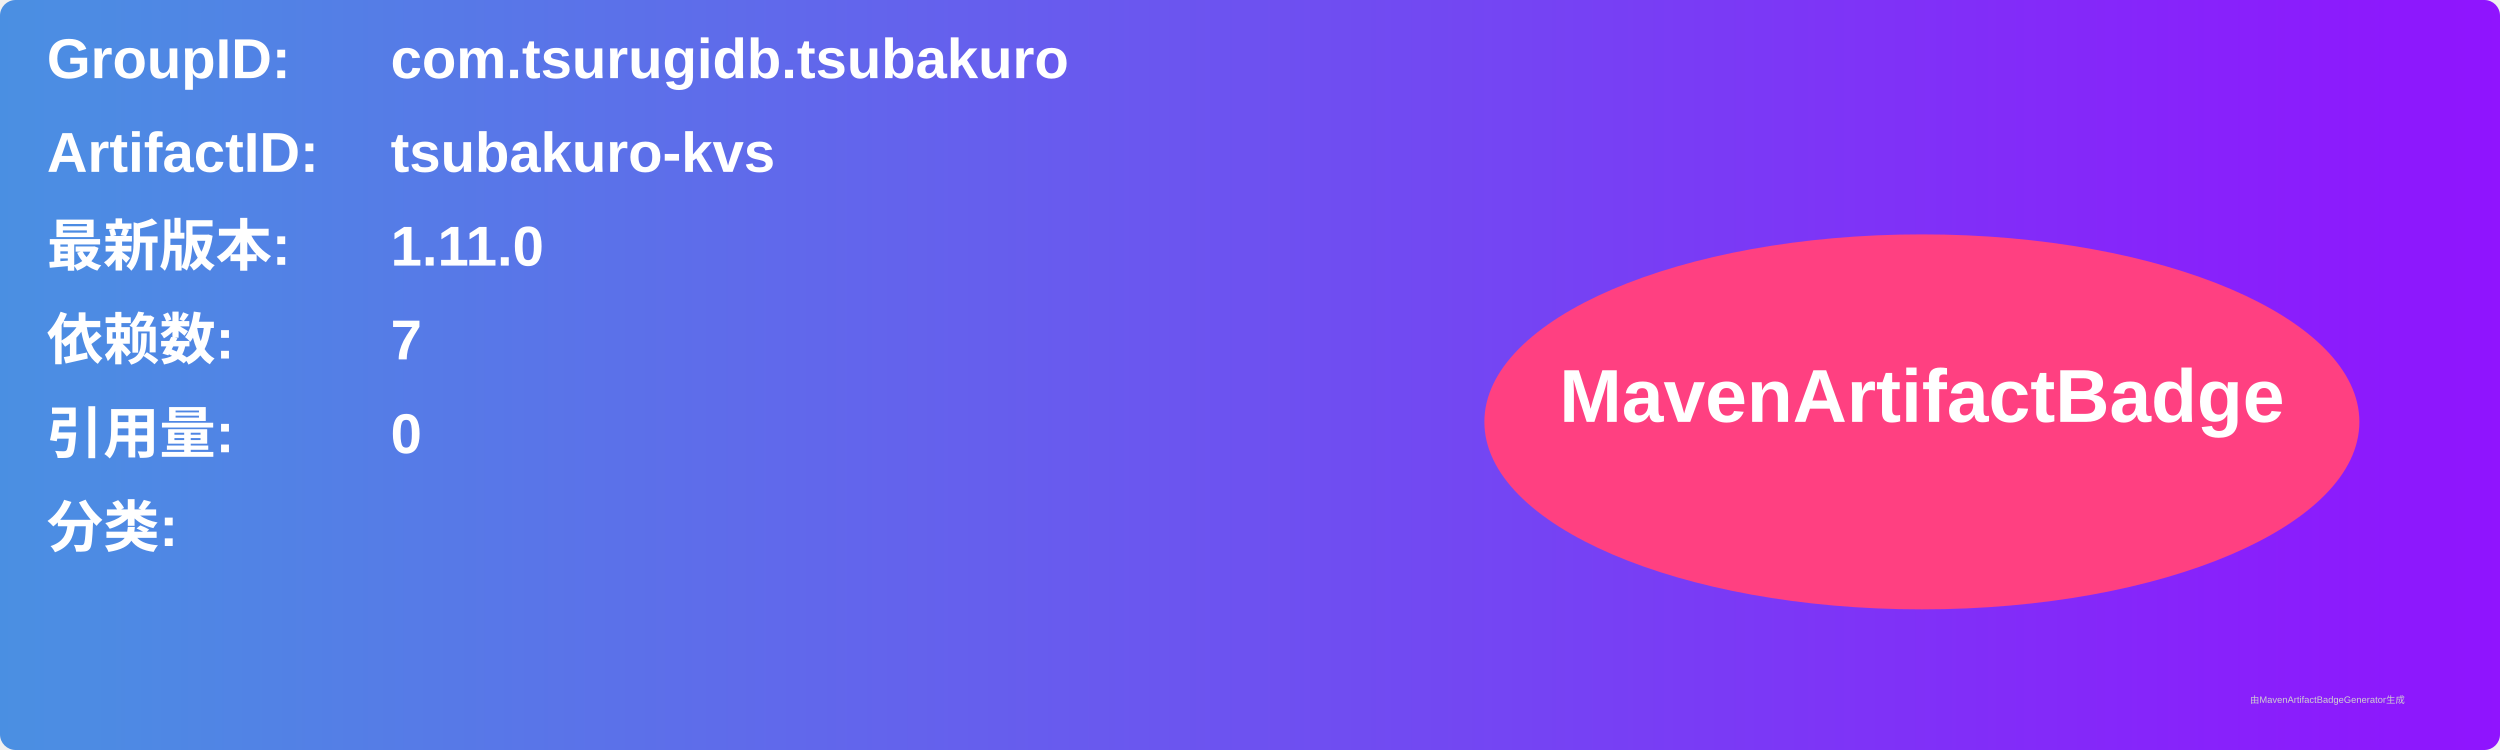
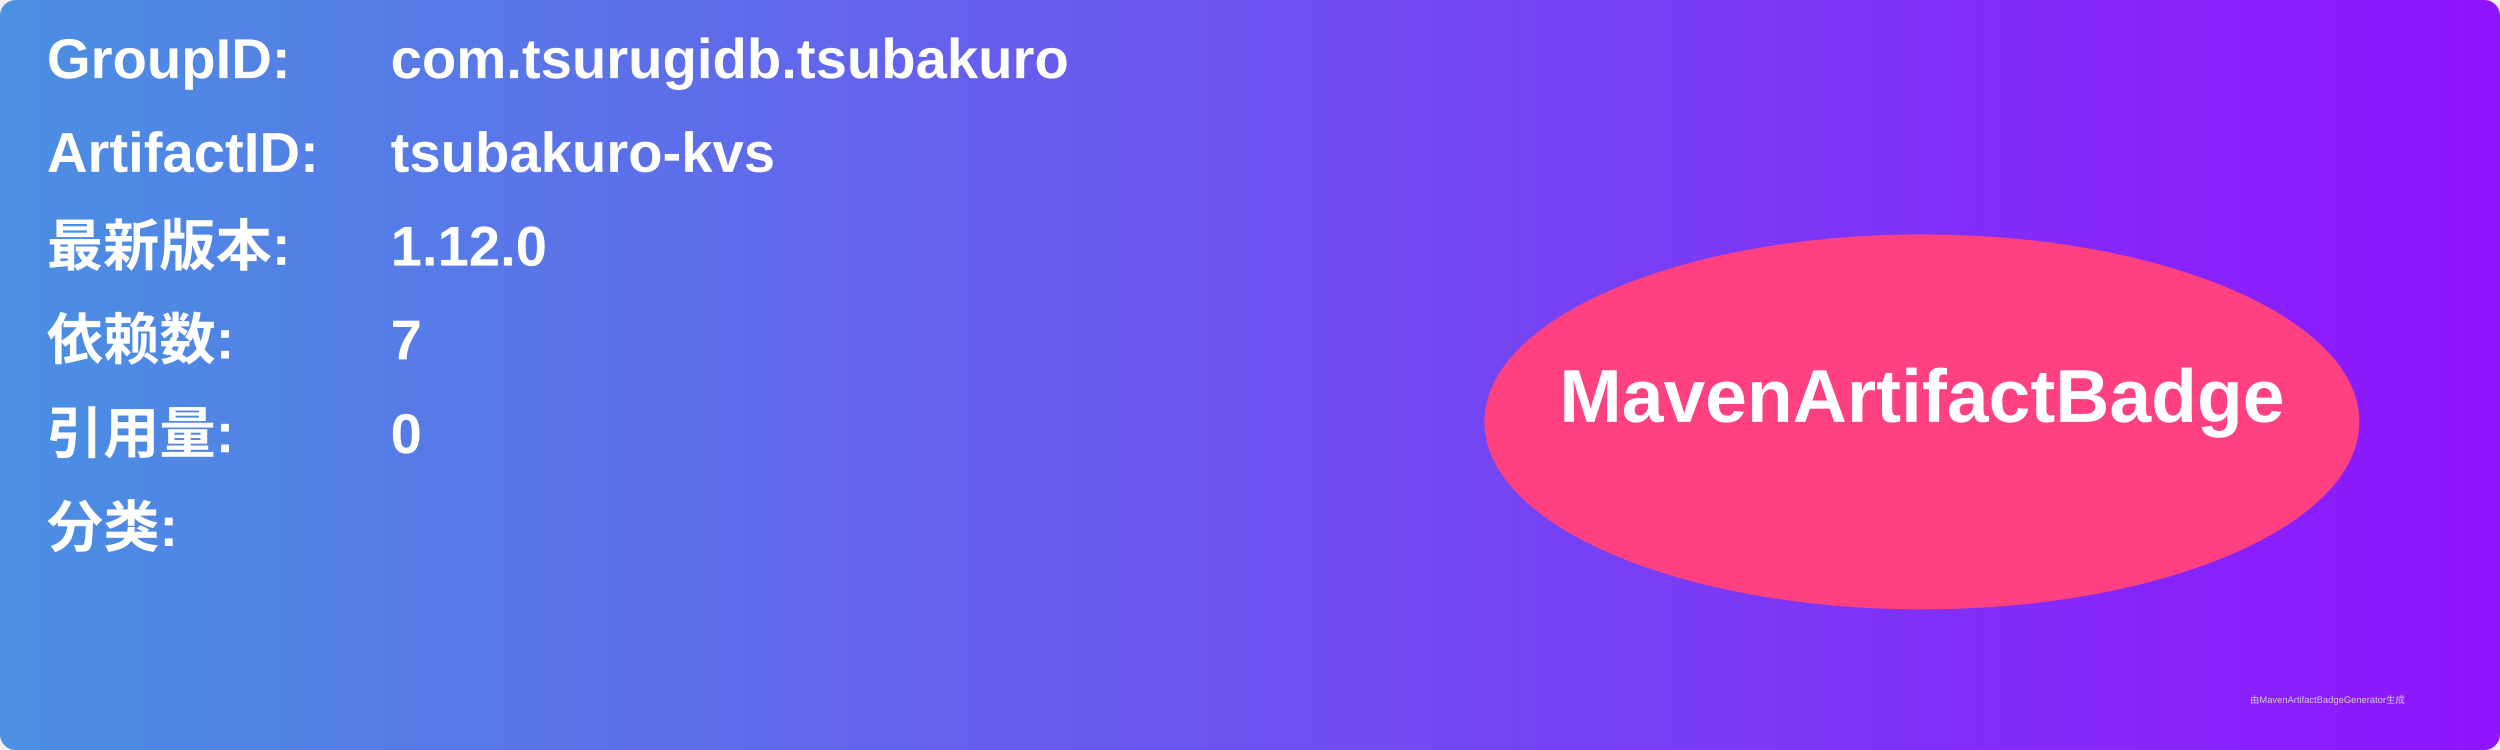
<svg xmlns="http://www.w3.org/2000/svg" width="800" height="240" viewBox="0 0 800 240">
  <linearGradient id="grad" x1="0%" y1="0%" x2="100%" y2="0%">
    <stop offset="0%" stop-color="#4a90e2" />
    <stop offset="100%" stop-color="#9013fe" />
  </linearGradient>
  <rect width="100%" height="100%" rx="5" ry="5" fill="url(#grad)" />
  <g transform="translate(15, 15)">
    <text x="0" y="10" font-family="Arial" font-size="18" fill="white" font-weight="bold" width="260">GroupID:</text>
    <text x="110" y="10" font-family="Arial" font-size="18" fill="white" font-weight="bold" width="460">com.tsurugidb.tsubakuro</text>
    <text x="0" y="40" font-family="Arial" font-size="18" fill="white" font-weight="bold" width="260">ArtifactID:</text>
    <text x="110" y="40" font-family="Arial" font-size="18" fill="white" font-weight="bold" width="460">tsubakuro-kvs</text>
    <text x="0" y="70" font-family="Arial" font-size="18" fill="white" font-weight="bold">最新版本:</text>
    <text x="110" y="70" font-family="Arial" font-size="18" fill="white" font-weight="bold">
-       <tspan font-weight="bold">1.11.0</tspan>
+       <tspan font-weight="bold">1.12.0</tspan>
    </text>
    <text x="0" y="100" font-family="Arial" font-size="18" fill="white" font-weight="bold">依赖数: </text>
    <text x="110" y="100" font-family="Arial" font-size="18" fill="white">
      <tspan font-weight="bold">7</tspan>
    </text>
    <text x="0" y="130" font-family="Arial" font-size="18" fill="white" font-weight="bold">引用量: </text>
    <text x="110" y="130" font-family="Arial" font-size="18" fill="white">
      <tspan font-weight="bold">0</tspan>
    </text>
    <text x="0" y="160" font-family="Arial" font-size="18" fill="white" font-weight="bold">分类:</text>
    <text x="10" y="190" font-family="Arial" font-size="10" fill="white">
      <tspan font-weight="bold" />
    </text>
    <ellipse cx="600" cy="120" rx="140" ry="60" fill="#ff4081" />
    <text x="600" y="120" text-anchor="middle" font-family="Arial" font-size="24" fill="white" font-weight="bold">MavenArtifactBadge</text>
  </g>
  <text x="720" y="225" font-family="Arial" font-size="3" fill="#d0d0d0">由MavenArtifactBadgeGenerator生成</text>
</svg>
